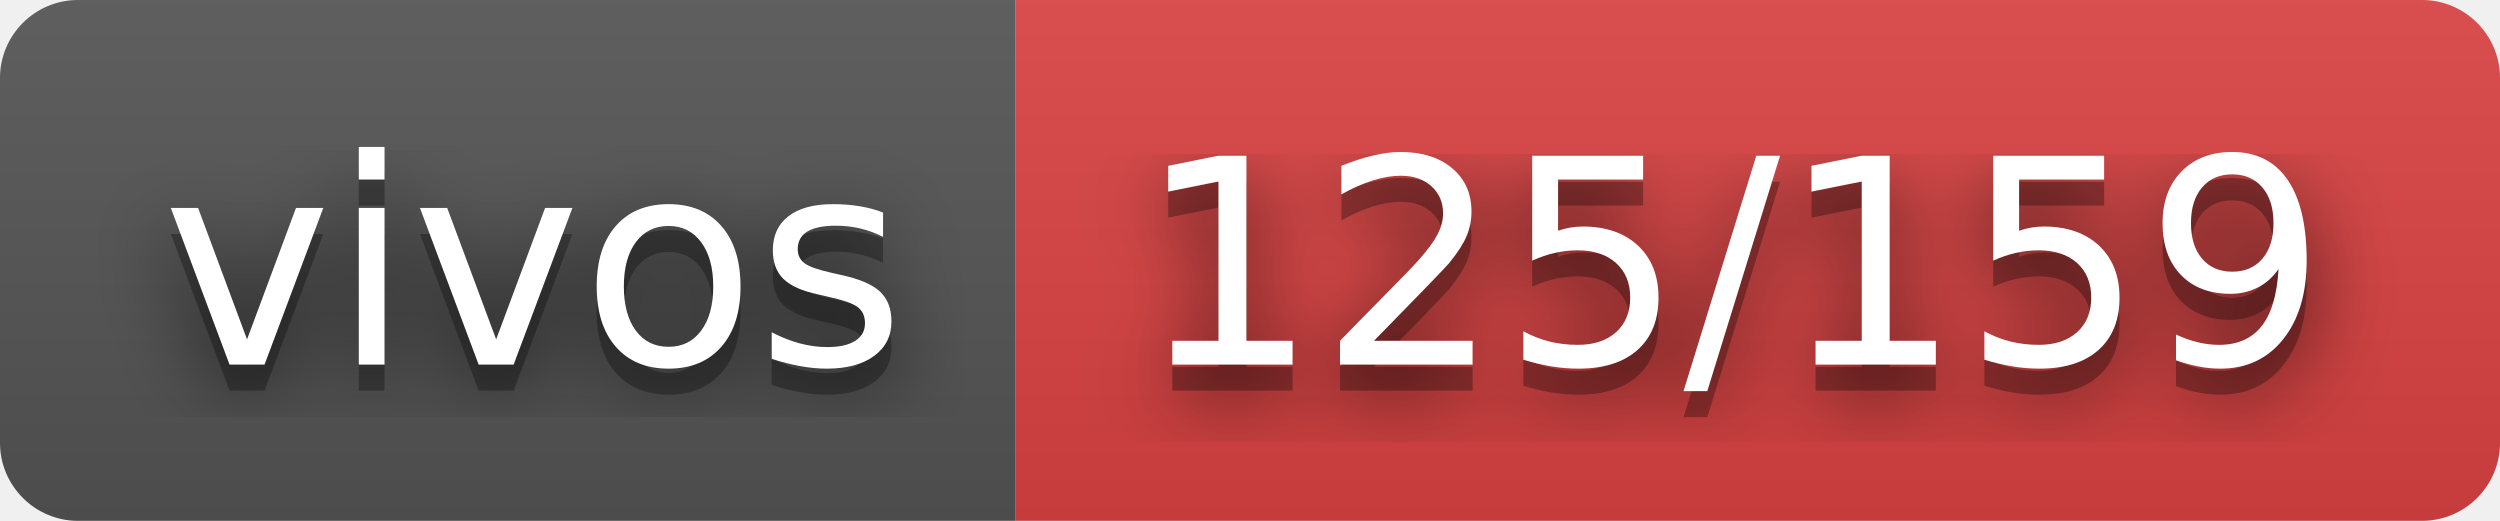
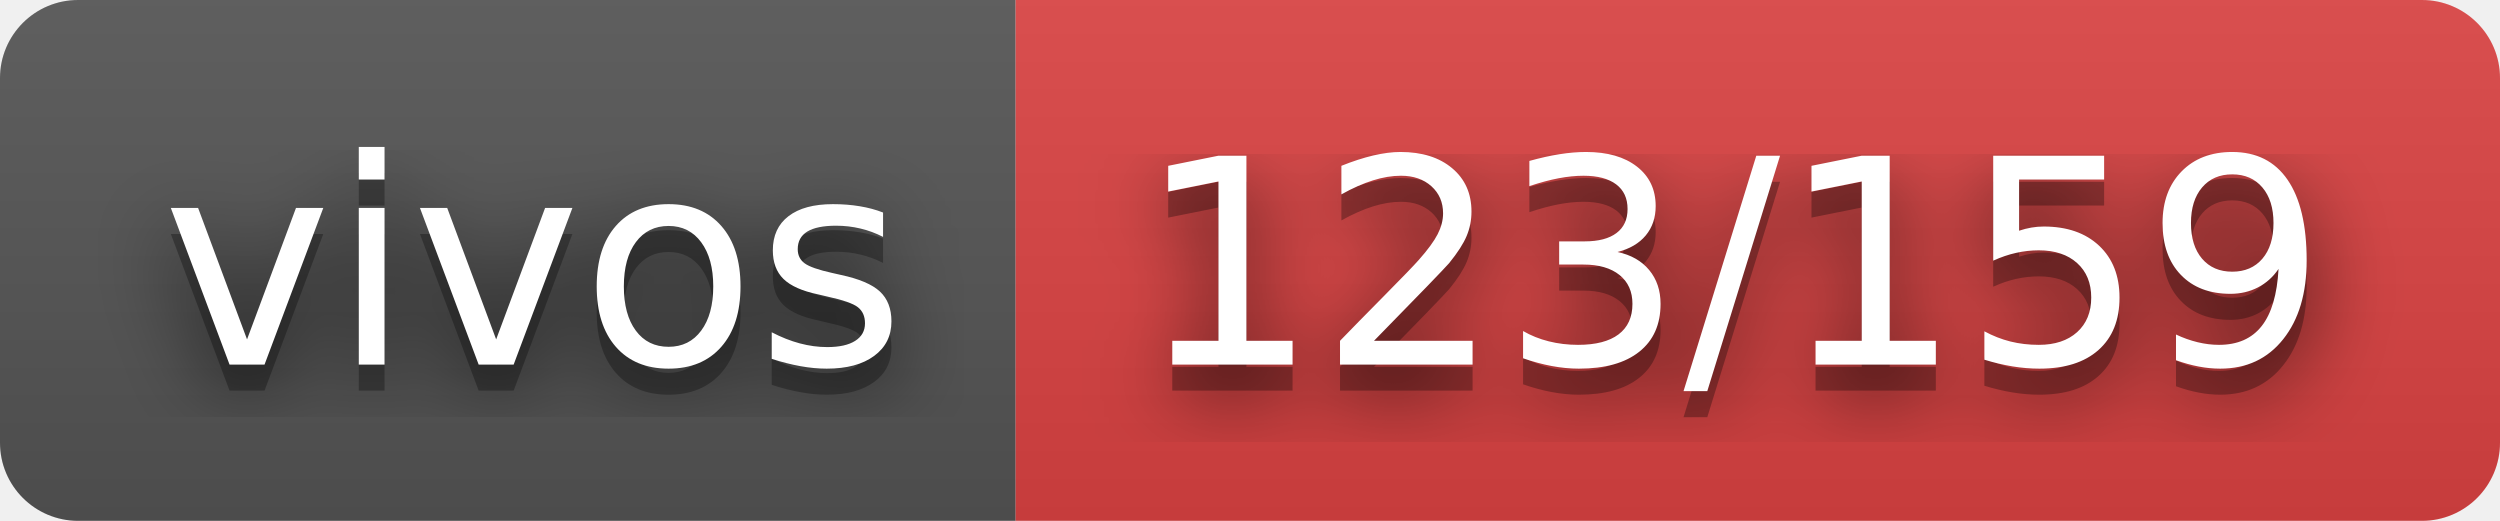
- <svg xmlns="http://www.w3.org/2000/svg" width="96" height="20" role="img" aria-label="vivos: 125/159">
+ <svg xmlns="http://www.w3.org/2000/svg" width="96" height="20" role="img" aria-label="vivos: 123/159">
  <filter id="blur">
    <feGaussianBlur stdDeviation="16" />
  </filter>
  <linearGradient id="s" x2="0" y2="100%">
    <stop offset="0" stop-color="#bbb" stop-opacity=".1" />
    <stop offset="1" stop-opacity=".1" />
  </linearGradient>
  <clipPath id="r">
    <rect width="96" height="20" rx="3" />
  </clipPath>
  <g clip-path="url(#r)">
    <rect width="39" height="20" fill="#555" />
    <rect x="39" width="57" height="20" fill="#dd4343" />
    <rect width="96" height="20" fill="url(#s)" />
  </g>
  <g fill="#fff" text-anchor="middle" font-family="Verdana,Geneva,DejaVu Sans,sans-serif" text-rendering="geometricPrecision" font-size="110">
    <g transform="scale(.1)">
      <g aria-hidden="true" fill="#010101">
        <text x="205" y="150" fill-opacity=".8" filter="url(#blur)" textLength="290">vivos</text>
        <text x="205" y="150" fill-opacity=".3" textLength="290">vivos</text>
      </g>
      <text x="205" y="140" textLength="290">vivos</text>
    </g>
    <g transform="scale(.1)">
      <g aria-hidden="true" fill="#010101">
-         <text x="665" y="150" fill-opacity=".8" filter="url(#blur)" textLength="470">125/159</text>
-         <text x="665" y="150" fill-opacity=".3" textLength="470">125/159</text>
+         <text x="665" y="150" fill-opacity=".8" filter="url(#blur)" textLength="470">123/159</text>
+         <text x="665" y="150" fill-opacity=".3" textLength="470">123/159</text>
      </g>
-       <text x="665" y="140" textLength="470">125/159</text>
+       <text x="665" y="140" textLength="470">123/159</text>
    </g>
  </g>
</svg>
